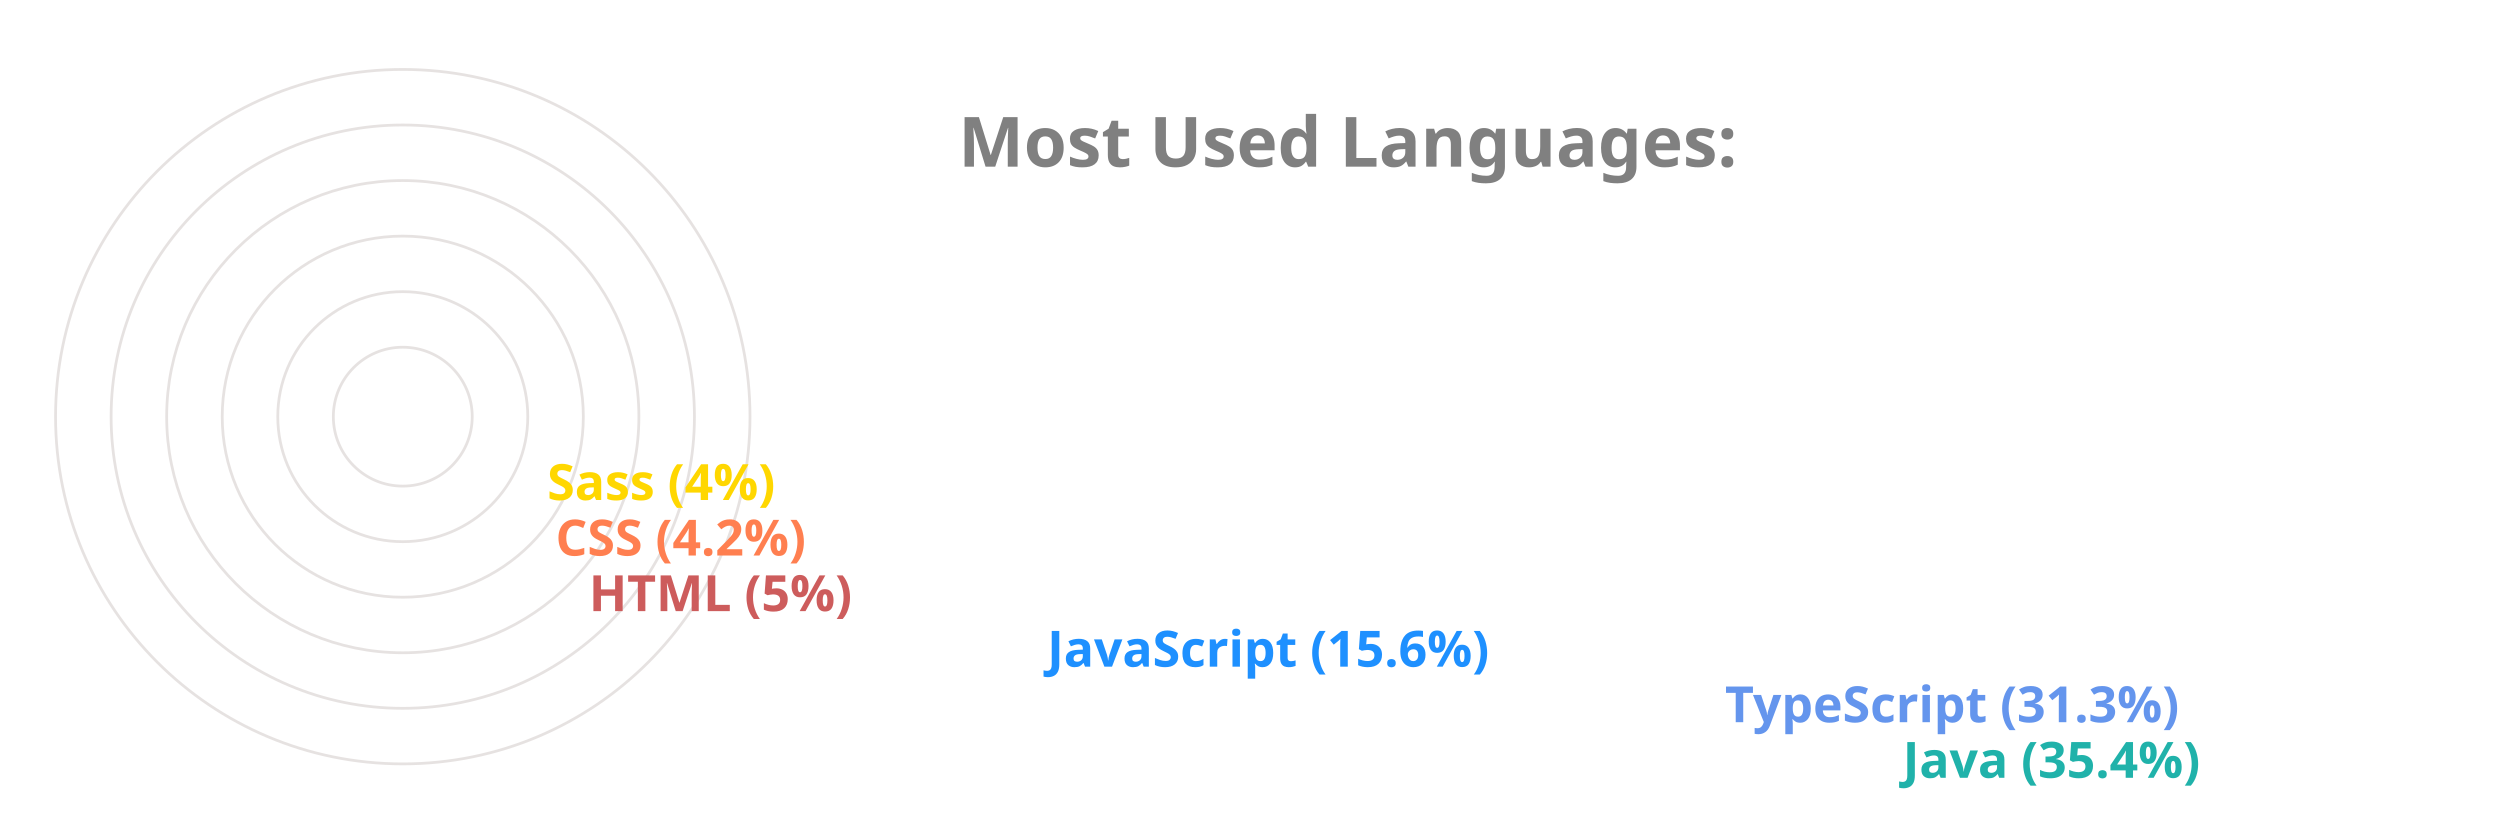
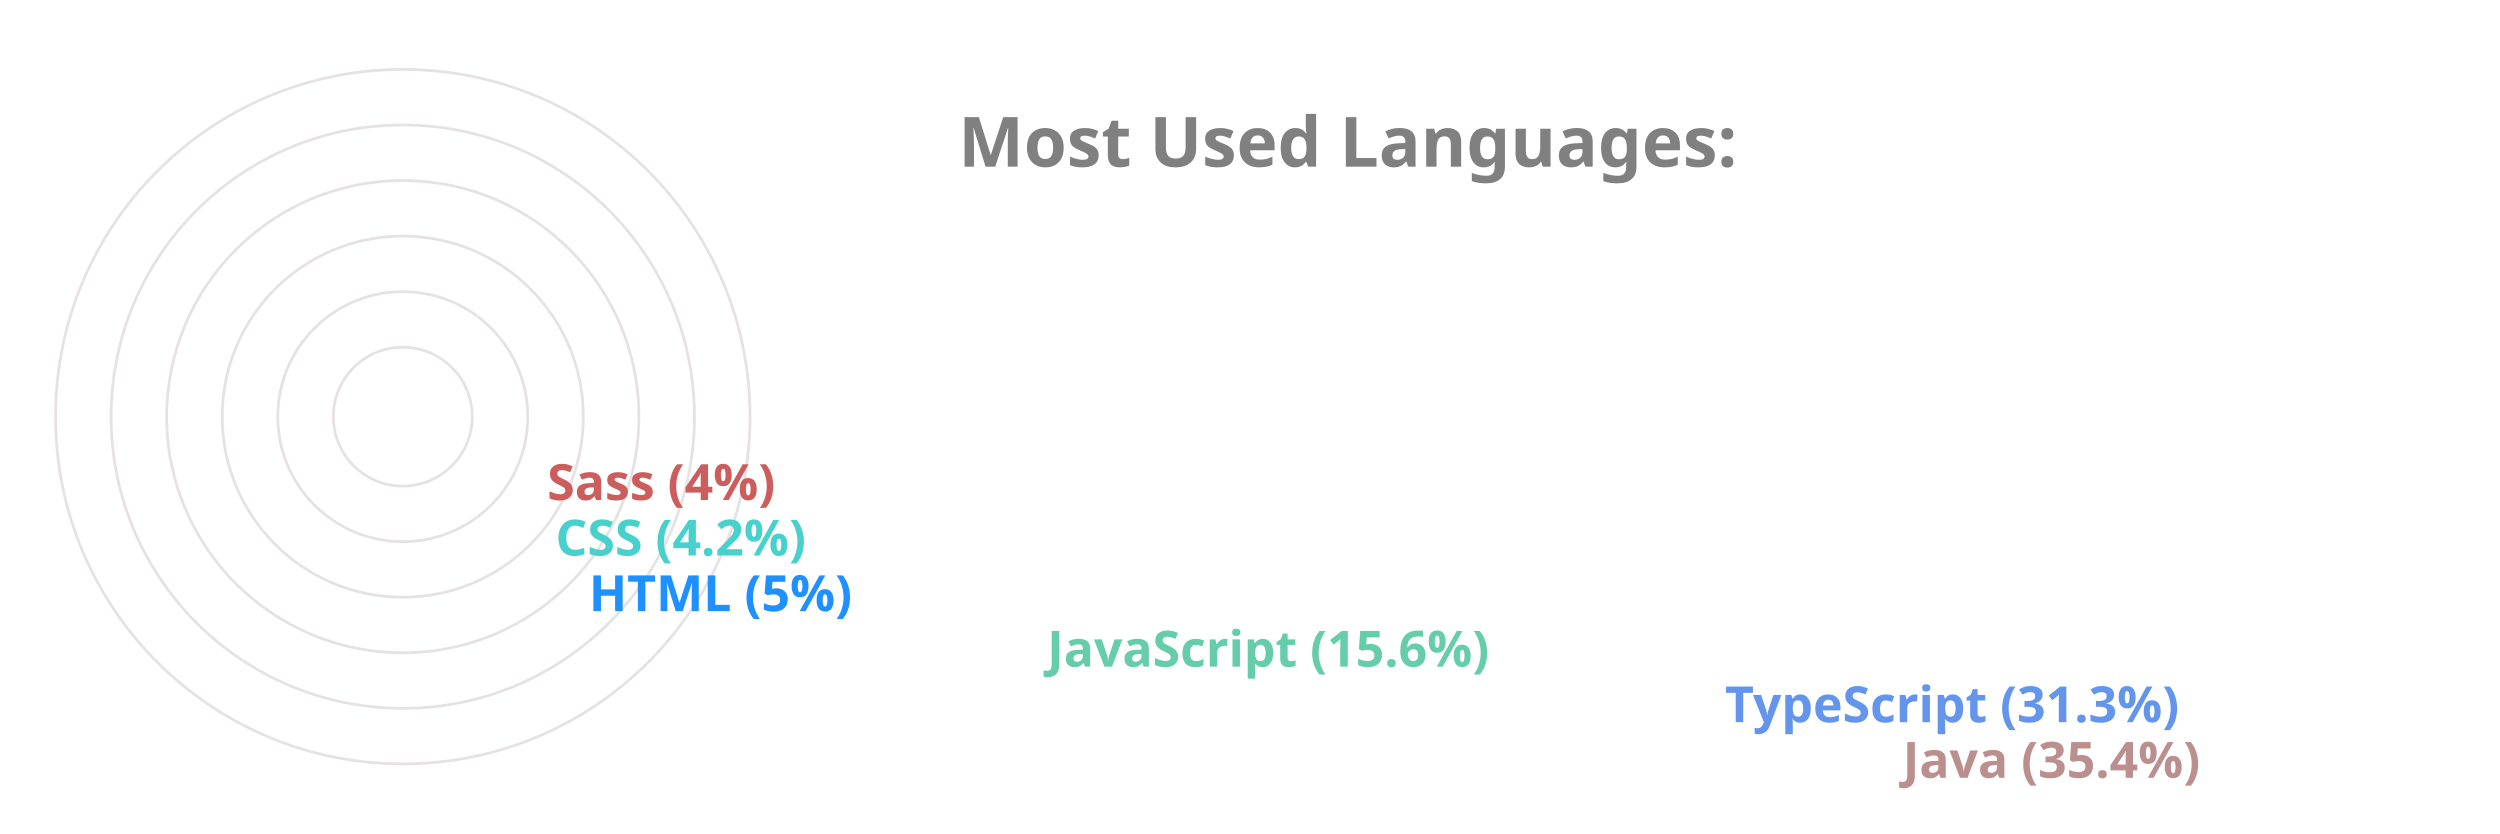
<svg xmlns="http://www.w3.org/2000/svg" viewBox="0 0 650 300" height="200px" width="600px">
  <style>
		.label {
			font: bold 25px sans-serif;
			color: #404040;
			-webkit-text-stroke: 1px white;
	  	}
		.name {
			font: bold 18px sans-serif;
			color: #404040;
	  	}

		.line {
			stroke-dasharray: 1000;
			stroke-dashoffset: 1000;
			animation: dash 3.5s ease-in-out forwards;	
			animation-iteration-count: infinite;
			animation-direction: alternate-reverse;
		}

		.path {
			stroke-dasharray: 1000;
			stroke-dashoffset: 1000;
			animation: dash 3.5s ease-in-out forwards;	
			animation-iteration-count: infinite;
			animation-direction: alternate-reverse;
		}
		  
		@keyframes dash {
			to {
				stroke-dashoffset: 0;
			}
		}

	</style>
  <g stroke="#E6E2E1" fill="none" stroke-width="1">
    <circle cx="20" cy="150" r="125" />
    <circle cx="20" cy="150" r="105" />
    <circle cx="20" cy="150" r="85" />
    <circle cx="20" cy="150" r="65" />
    <circle cx="20" cy="150" r="45" />
    <circle cx="20" cy="150" r="25" />
  </g>
  <g fill="none" stroke-width="20" class="line">
-     <line x2="550" y2="275" x1="20" y1="275" stroke="LightSeaGreen" />
+     <line x2="550" y2="275" x1="20" y1="275" stroke="RosyBrown" />
    <line x2="486" y2="255" x1="20" y1="255" stroke="CornflowerBlue" />
-     <line x2="242" y2="235" x1="20" y1="235" stroke="DodgerBlue" />
-     <line x2="77" y2="215" x1="20" y1="215" stroke="IndianRed" />
-     <line x2="65" y2="195" x1="20" y1="195" stroke="Coral" />
-     <line x2="62" y2="175" x1="20" y1="175" stroke="Gold" />
+     <line x2="242" y2="235" x1="20" y1="235" stroke="MediumAquaMarine" />
+     <line x2="77" y2="215" x1="20" y1="215" stroke="DodgerBlue" />
+     <line x2="65" y2="195" x1="20" y1="195" stroke="MediumTurquoise" />
+     <line x2="62" y2="175" x1="20" y1="175" stroke="IndianRed" />
  </g>
  <g fill="none" stroke-width="20" stroke-linecap="round" class="path">
-     <path d="M 20 275 A 125 125 45 0 1 -82 78" stroke="LightSeaGreen" />
+     <path d="M 20 275 A 125 125 45 0 1 -82 78" stroke="RosyBrown" />
    <path d="M 20 255 A 105 105 45 0 1 -70 95" stroke="CornflowerBlue" />
-     <path d="M 20 235 A 85 85 45 0 1 -61 126" stroke="DodgerBlue" />
-     <path d="M 20 215 A 65 65 45 0 1 -44 144" stroke="IndianRed" />
-     <path d="M 20 195 A 45 45 45 0 1 -24 146" stroke="Coral" />
-     <path d="M 20 175 A 25 25 45 0 1 -4 148" stroke="Gold" />
+     <path d="M 20 235 A 85 85 45 0 1 -61 126" stroke="MediumAquaMarine" />
+     <path d="M 20 215 A 65 65 45 0 1 -44 144" stroke="DodgerBlue" />
+     <path d="M 20 195 A 45 45 45 0 1 -24 146" stroke="MediumTurquoise" />
+     <path d="M 20 175 A 25 25 45 0 1 -4 148" stroke="IndianRed" />
  </g>
  <g class="name">
-     <text x="560" y="280" fill="LightSeaGreen">Java (35.4%)</text>
+     <text x="560" y="280" fill="RosyBrown">Java (35.4%)</text>
    <text x="496" y="260" fill="CornflowerBlue">TypeScript (31.3%)</text>
-     <text x="252" y="240" fill="DodgerBlue">JavaScript (15.6%)</text>
-     <text x="87" y="220" fill="IndianRed">HTML (5%)</text>
-     <text x="75" y="200" fill="Coral">CSS (4.2%)</text>
-     <text x="72" y="180" fill="Gold">Sass (4%)</text>
+     <text x="252" y="240" fill="MediumAquaMarine">JavaScript (15.6%)</text>
+     <text x="87" y="220" fill="DodgerBlue">HTML (5%)</text>
+     <text x="75" y="200" fill="MediumTurquoise">CSS (4.2%)</text>
+     <text x="72" y="180" fill="IndianRed">Sass (4%)</text>
  </g>
  <g class="label">
    <text x="220" y="60" fill="grey">Most Used Languages:</text>
  </g>
</svg>
